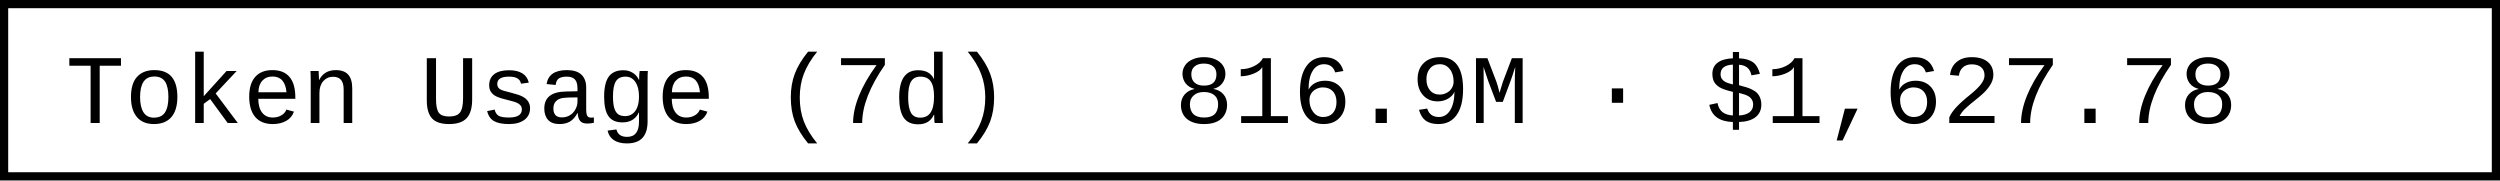
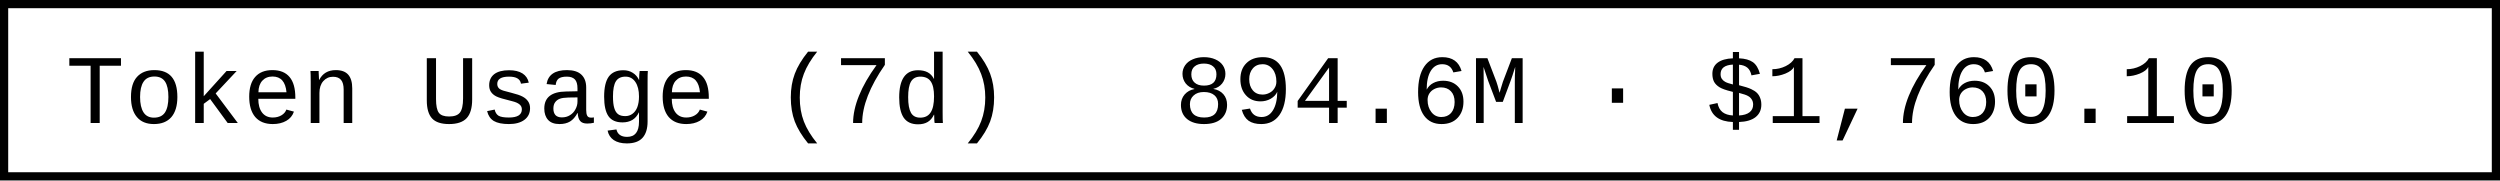
- <svg xmlns="http://www.w3.org/2000/svg" width="304.8" height="22" role="img" aria-label="Token Usage (7d): 816.9M · $1,627.78">
+ <svg xmlns="http://www.w3.org/2000/svg" width="304.8" height="22" role="img" aria-label="Token Usage (7d): 894.6M · $1,760.10">
  <rect x="0.5" y="0.5" width="303.8" height="21" fill="#fff" stroke="#000" stroke-width="1" />
  <g font-family="'Consolas','Monaco','Courier New',monospace" font-size="12" fill="#000">
    <text x="8" y="15">Token Usage (7d)</text>
-     <text x="143.2" y="15">816.9M · $1,627.78</text>
+     <text x="143.2" y="15">894.6M · $1,760.10</text>
  </g>
</svg>
